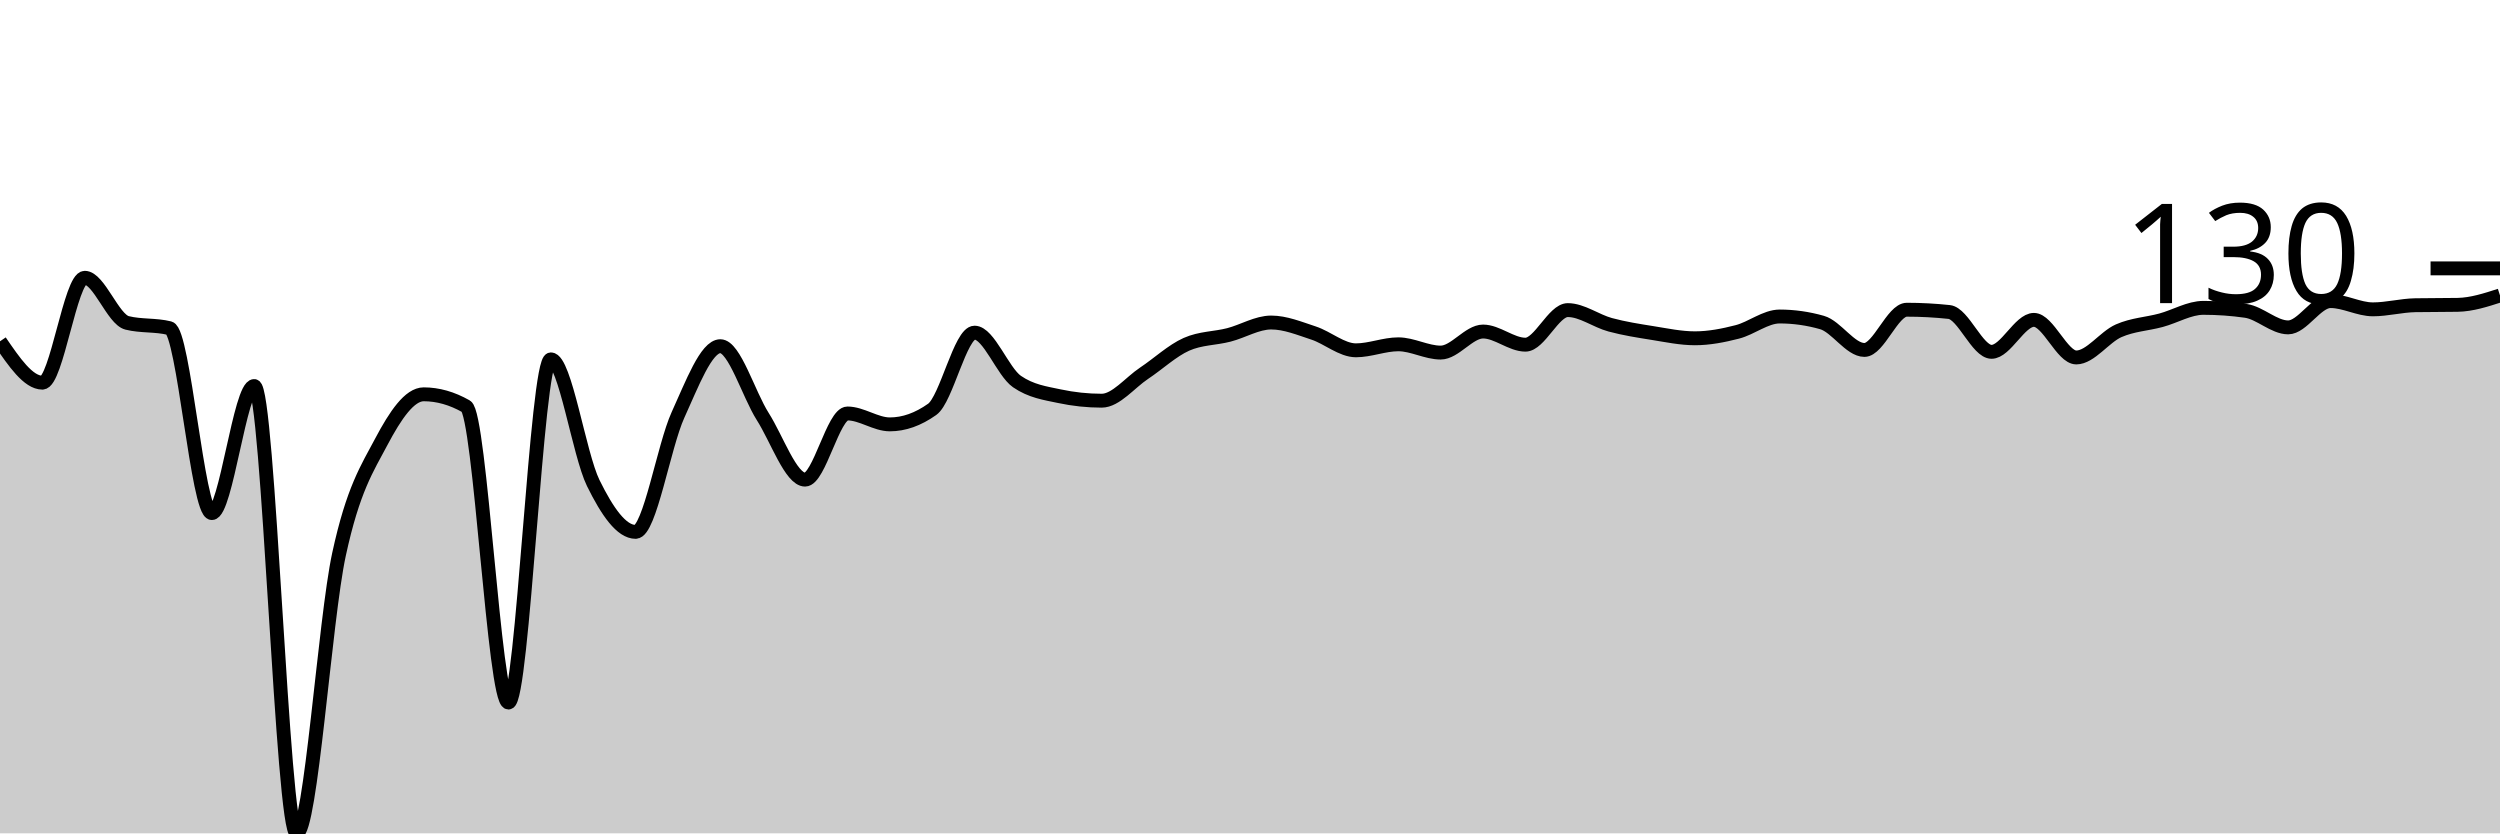
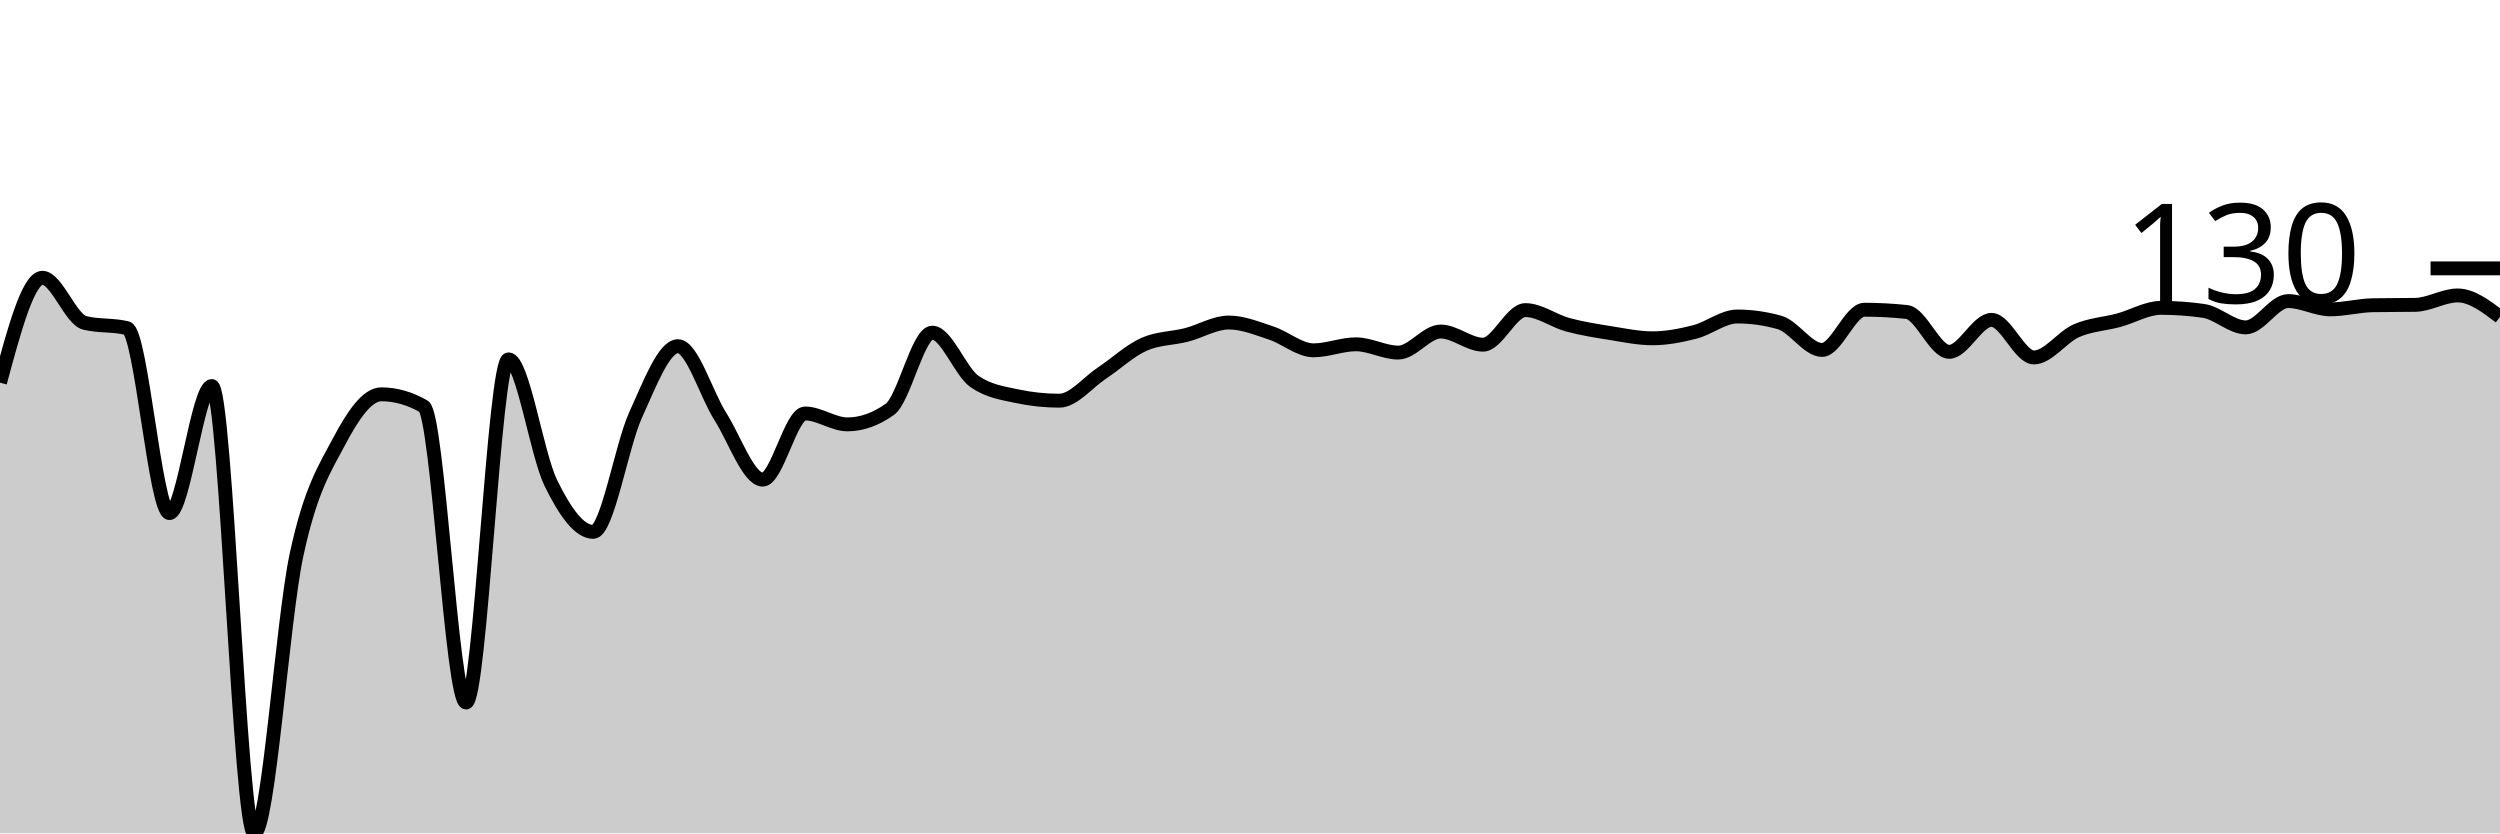
<svg xmlns="http://www.w3.org/2000/svg" viewBox="0 0 180 60">
  <g transform="translate(0,20)">
-     <path class="area" fill="rgba(0, 0, 0, 0.2)" d="M0,4.574C1.017,6.062,2.034,7.551,3.051,7.551C4.068,7.551,5.085,0,6.102,0C7.119,0,8.136,2.995,9.153,3.248C10.169,3.5,11.186,3.374,12.203,3.627C13.22,3.879,14.237,16.942,15.254,16.942C16.271,16.942,17.288,7.794,18.305,7.794C19.322,7.794,20.339,40,21.356,40C22.373,40,23.39,24.619,24.407,19.919C25.424,15.219,26.441,13.721,27.458,11.8C28.475,9.878,29.492,8.39,30.508,8.39C31.525,8.39,32.542,8.678,33.559,9.256C34.576,9.833,35.593,30.582,36.61,30.582C37.627,30.582,38.644,5.873,39.661,5.873C40.678,5.873,41.695,12.706,42.712,14.777C43.729,16.847,44.746,18.295,45.763,18.295C46.78,18.295,47.797,12.106,48.814,9.878C49.831,7.65,50.847,4.926,51.864,4.926C52.881,4.926,53.898,8.385,54.915,9.986C55.932,11.588,56.949,14.533,57.966,14.533C58.983,14.533,60,9.77,61.017,9.77C62.034,9.77,63.051,10.555,64.068,10.555C65.085,10.555,66.102,10.194,67.119,9.472C68.136,8.751,69.153,3.951,70.169,3.951C71.186,3.951,72.203,6.766,73.22,7.47C74.237,8.173,75.254,8.309,76.271,8.525C77.288,8.742,78.305,8.85,79.322,8.85C80.339,8.85,81.356,7.551,82.373,6.874C83.39,6.198,84.407,5.241,85.424,4.79C86.441,4.339,87.458,4.375,88.475,4.114C89.492,3.852,90.508,3.221,91.525,3.221C92.542,3.221,93.559,3.645,94.576,3.978C95.593,4.312,96.61,5.223,97.627,5.223C98.644,5.223,99.661,4.79,100.678,4.79C101.695,4.79,102.712,5.386,103.729,5.386C104.746,5.386,105.763,3.87,106.78,3.87C107.797,3.87,108.814,4.817,109.831,4.817C110.847,4.817,111.864,2.327,112.881,2.327C113.898,2.327,114.915,3.108,115.932,3.383C116.949,3.658,117.966,3.816,118.983,3.978C120,4.141,121.017,4.357,122.034,4.357C123.051,4.357,124.068,4.159,125.085,3.897C126.102,3.636,127.119,2.788,128.136,2.788C129.153,2.788,130.169,2.932,131.186,3.221C132.203,3.509,133.22,5.196,134.237,5.196C135.254,5.196,136.271,2.3,137.288,2.3C138.305,2.3,139.322,2.355,140.339,2.463C141.356,2.571,142.373,5.332,143.39,5.332C144.407,5.332,145.424,3.031,146.441,3.031C147.458,3.031,148.475,5.737,149.492,5.737C150.508,5.737,151.525,4.263,152.542,3.816C153.559,3.369,154.576,3.333,155.593,3.058C156.61,2.783,157.627,2.165,158.644,2.165C159.661,2.165,160.678,2.237,161.695,2.382C162.712,2.526,163.729,3.572,164.746,3.572C165.763,3.572,166.78,1.678,167.797,1.678C168.814,1.678,169.831,2.273,170.847,2.273C171.864,2.273,172.881,1.994,173.898,1.976C174.915,1.958,175.932,1.967,176.949,1.949C177.966,1.931,178.983,1.601,180,1.272L180,40C178.983,40,177.966,40,176.949,40C175.932,40,174.915,40,173.898,40C172.881,40,171.864,40,170.847,40C169.831,40,168.814,40,167.797,40C166.78,40,165.763,40,164.746,40C163.729,40,162.712,40,161.695,40C160.678,40,159.661,40,158.644,40C157.627,40,156.61,40,155.593,40C154.576,40,153.559,40,152.542,40C151.525,40,150.508,40,149.492,40C148.475,40,147.458,40,146.441,40C145.424,40,144.407,40,143.39,40C142.373,40,141.356,40,140.339,40C139.322,40,138.305,40,137.288,40C136.271,40,135.254,40,134.237,40C133.22,40,132.203,40,131.186,40C130.169,40,129.153,40,128.136,40C127.119,40,126.102,40,125.085,40C124.068,40,123.051,40,122.034,40C121.017,40,120,40,118.983,40C117.966,40,116.949,40,115.932,40C114.915,40,113.898,40,112.881,40C111.864,40,110.847,40,109.831,40C108.814,40,107.797,40,106.78,40C105.763,40,104.746,40,103.729,40C102.712,40,101.695,40,100.678,40C99.661,40,98.644,40,97.627,40C96.61,40,95.593,40,94.576,40C93.559,40,92.542,40,91.525,40C90.508,40,89.492,40,88.475,40C87.458,40,86.441,40,85.424,40C84.407,40,83.39,40,82.373,40C81.356,40,80.339,40,79.322,40C78.305,40,77.288,40,76.271,40C75.254,40,74.237,40,73.22,40C72.203,40,71.186,40,70.169,40C69.153,40,68.136,40,67.119,40C66.102,40,65.085,40,64.068,40C63.051,40,62.034,40,61.017,40C60,40,58.983,40,57.966,40C56.949,40,55.932,40,54.915,40C53.898,40,52.881,40,51.864,40C50.847,40,49.831,40,48.814,40C47.797,40,46.78,40,45.763,40C44.746,40,43.729,40,42.712,40C41.695,40,40.678,40,39.661,40C38.644,40,37.627,40,36.61,40C35.593,40,34.576,40,33.559,40C32.542,40,31.525,40,30.508,40C29.492,40,28.475,40,27.458,40C26.441,40,25.424,40,24.407,40C23.39,40,22.373,40,21.356,40C20.339,40,19.322,40,18.305,40C17.288,40,16.271,40,15.254,40C14.237,40,13.22,40,12.203,40C11.186,40,10.169,40,9.153,40C8.136,40,7.119,40,6.102,40C5.085,40,4.068,40,3.051,40C2.034,40,1.017,40,0,40Z" />
-     <path class="line" stroke="black" fill="none" d="M0,4.574C1.017,6.062,2.034,7.551,3.051,7.551C4.068,7.551,5.085,0,6.102,0C7.119,0,8.136,2.995,9.153,3.248C10.169,3.5,11.186,3.374,12.203,3.627C13.22,3.879,14.237,16.942,15.254,16.942C16.271,16.942,17.288,7.794,18.305,7.794C19.322,7.794,20.339,40,21.356,40C22.373,40,23.39,24.619,24.407,19.919C25.424,15.219,26.441,13.721,27.458,11.8C28.475,9.878,29.492,8.39,30.508,8.39C31.525,8.39,32.542,8.678,33.559,9.256C34.576,9.833,35.593,30.582,36.61,30.582C37.627,30.582,38.644,5.873,39.661,5.873C40.678,5.873,41.695,12.706,42.712,14.777C43.729,16.847,44.746,18.295,45.763,18.295C46.78,18.295,47.797,12.106,48.814,9.878C49.831,7.65,50.847,4.926,51.864,4.926C52.881,4.926,53.898,8.385,54.915,9.986C55.932,11.588,56.949,14.533,57.966,14.533C58.983,14.533,60,9.77,61.017,9.77C62.034,9.77,63.051,10.555,64.068,10.555C65.085,10.555,66.102,10.194,67.119,9.472C68.136,8.751,69.153,3.951,70.169,3.951C71.186,3.951,72.203,6.766,73.22,7.47C74.237,8.173,75.254,8.309,76.271,8.525C77.288,8.742,78.305,8.85,79.322,8.85C80.339,8.85,81.356,7.551,82.373,6.874C83.39,6.198,84.407,5.241,85.424,4.79C86.441,4.339,87.458,4.375,88.475,4.114C89.492,3.852,90.508,3.221,91.525,3.221C92.542,3.221,93.559,3.645,94.576,3.978C95.593,4.312,96.61,5.223,97.627,5.223C98.644,5.223,99.661,4.79,100.678,4.79C101.695,4.79,102.712,5.386,103.729,5.386C104.746,5.386,105.763,3.87,106.78,3.87C107.797,3.87,108.814,4.817,109.831,4.817C110.847,4.817,111.864,2.327,112.881,2.327C113.898,2.327,114.915,3.108,115.932,3.383C116.949,3.658,117.966,3.816,118.983,3.978C120,4.141,121.017,4.357,122.034,4.357C123.051,4.357,124.068,4.159,125.085,3.897C126.102,3.636,127.119,2.788,128.136,2.788C129.153,2.788,130.169,2.932,131.186,3.221C132.203,3.509,133.22,5.196,134.237,5.196C135.254,5.196,136.271,2.3,137.288,2.3C138.305,2.3,139.322,2.355,140.339,2.463C141.356,2.571,142.373,5.332,143.39,5.332C144.407,5.332,145.424,3.031,146.441,3.031C147.458,3.031,148.475,5.737,149.492,5.737C150.508,5.737,151.525,4.263,152.542,3.816C153.559,3.369,154.576,3.333,155.593,3.058C156.61,2.783,157.627,2.165,158.644,2.165C159.661,2.165,160.678,2.237,161.695,2.382C162.712,2.526,163.729,3.572,164.746,3.572C165.763,3.572,166.78,1.678,167.797,1.678C168.814,1.678,169.831,2.273,170.847,2.273C171.864,2.273,172.881,1.994,173.898,1.976C174.915,1.958,175.932,1.967,176.949,1.949C177.966,1.931,178.983,1.601,180,1.272" />
+     <path class="area" fill="rgba(0, 0, 0, 0.2)" d="M0,7.551C1.017,3.775,2.034,0,3.051,0C4.068,0,5.085,2.995,6.102,3.248C7.119,3.5,8.136,3.374,9.153,3.627C10.169,3.879,11.186,16.942,12.203,16.942C13.22,16.942,14.237,7.794,15.254,7.794C16.271,7.794,17.288,40,18.305,40C19.322,40,20.339,24.619,21.356,19.919C22.373,15.219,23.39,13.721,24.407,11.8C25.424,9.878,26.441,8.39,27.458,8.39C28.475,8.39,29.492,8.678,30.508,9.256C31.525,9.833,32.542,30.582,33.559,30.582C34.576,30.582,35.593,5.873,36.61,5.873C37.627,5.873,38.644,12.706,39.661,14.777C40.678,16.847,41.695,18.295,42.712,18.295C43.729,18.295,44.746,12.106,45.763,9.878C46.78,7.65,47.797,4.926,48.814,4.926C49.831,4.926,50.847,8.385,51.864,9.986C52.881,11.588,53.898,14.533,54.915,14.533C55.932,14.533,56.949,9.77,57.966,9.77C58.983,9.77,60,10.555,61.017,10.555C62.034,10.555,63.051,10.194,64.068,9.472C65.085,8.751,66.102,3.951,67.119,3.951C68.136,3.951,69.153,6.766,70.169,7.47C71.186,8.173,72.203,8.309,73.22,8.525C74.237,8.742,75.254,8.85,76.271,8.85C77.288,8.85,78.305,7.551,79.322,6.874C80.339,6.198,81.356,5.241,82.373,4.79C83.39,4.339,84.407,4.375,85.424,4.114C86.441,3.852,87.458,3.221,88.475,3.221C89.492,3.221,90.508,3.645,91.525,3.978C92.542,4.312,93.559,5.223,94.576,5.223C95.593,5.223,96.61,4.79,97.627,4.79C98.644,4.79,99.661,5.386,100.678,5.386C101.695,5.386,102.712,3.87,103.729,3.87C104.746,3.87,105.763,4.817,106.78,4.817C107.797,4.817,108.814,2.327,109.831,2.327C110.847,2.327,111.864,3.108,112.881,3.383C113.898,3.658,114.915,3.816,115.932,3.978C116.949,4.141,117.966,4.357,118.983,4.357C120,4.357,121.017,4.159,122.034,3.897C123.051,3.636,124.068,2.788,125.085,2.788C126.102,2.788,127.119,2.932,128.136,3.221C129.153,3.509,130.169,5.196,131.186,5.196C132.203,5.196,133.22,2.3,134.237,2.3C135.254,2.3,136.271,2.355,137.288,2.463C138.305,2.571,139.322,5.332,140.339,5.332C141.356,5.332,142.373,3.031,143.39,3.031C144.407,3.031,145.424,5.737,146.441,5.737C147.458,5.737,148.475,4.263,149.492,3.816C150.508,3.369,151.525,3.333,152.542,3.058C153.559,2.783,154.576,2.165,155.593,2.165C156.61,2.165,157.627,2.237,158.644,2.382C159.661,2.526,160.678,3.572,161.695,3.572C162.712,3.572,163.729,1.678,164.746,1.678C165.763,1.678,166.78,2.273,167.797,2.273C168.814,2.273,169.831,1.994,170.847,1.976C171.864,1.958,172.881,1.967,173.898,1.949C174.915,1.931,175.932,1.272,176.949,1.272C177.966,1.272,178.983,2.043,180,2.815L180,40C178.983,40,177.966,40,176.949,40C175.932,40,174.915,40,173.898,40C172.881,40,171.864,40,170.847,40C169.831,40,168.814,40,167.797,40C166.78,40,165.763,40,164.746,40C163.729,40,162.712,40,161.695,40C160.678,40,159.661,40,158.644,40C157.627,40,156.61,40,155.593,40C154.576,40,153.559,40,152.542,40C151.525,40,150.508,40,149.492,40C148.475,40,147.458,40,146.441,40C145.424,40,144.407,40,143.39,40C142.373,40,141.356,40,140.339,40C139.322,40,138.305,40,137.288,40C136.271,40,135.254,40,134.237,40C133.22,40,132.203,40,131.186,40C130.169,40,129.153,40,128.136,40C127.119,40,126.102,40,125.085,40C124.068,40,123.051,40,122.034,40C121.017,40,120,40,118.983,40C117.966,40,116.949,40,115.932,40C114.915,40,113.898,40,112.881,40C111.864,40,110.847,40,109.831,40C108.814,40,107.797,40,106.78,40C105.763,40,104.746,40,103.729,40C102.712,40,101.695,40,100.678,40C99.661,40,98.644,40,97.627,40C96.61,40,95.593,40,94.576,40C93.559,40,92.542,40,91.525,40C90.508,40,89.492,40,88.475,40C87.458,40,86.441,40,85.424,40C84.407,40,83.39,40,82.373,40C81.356,40,80.339,40,79.322,40C78.305,40,77.288,40,76.271,40C75.254,40,74.237,40,73.22,40C72.203,40,71.186,40,70.169,40C69.153,40,68.136,40,67.119,40C66.102,40,65.085,40,64.068,40C63.051,40,62.034,40,61.017,40C60,40,58.983,40,57.966,40C56.949,40,55.932,40,54.915,40C53.898,40,52.881,40,51.864,40C50.847,40,49.831,40,48.814,40C47.797,40,46.78,40,45.763,40C44.746,40,43.729,40,42.712,40C41.695,40,40.678,40,39.661,40C38.644,40,37.627,40,36.61,40C35.593,40,34.576,40,33.559,40C32.542,40,31.525,40,30.508,40C29.492,40,28.475,40,27.458,40C26.441,40,25.424,40,24.407,40C23.39,40,22.373,40,21.356,40C20.339,40,19.322,40,18.305,40C17.288,40,16.271,40,15.254,40C14.237,40,13.22,40,12.203,40C11.186,40,10.169,40,9.153,40C8.136,40,7.119,40,6.102,40C5.085,40,4.068,40,3.051,40C2.034,40,1.017,40,0,40Z" />
+     <path class="line" stroke="black" fill="none" d="M0,7.551C1.017,3.775,2.034,0,3.051,0C4.068,0,5.085,2.995,6.102,3.248C7.119,3.5,8.136,3.374,9.153,3.627C10.169,3.879,11.186,16.942,12.203,16.942C13.22,16.942,14.237,7.794,15.254,7.794C16.271,7.794,17.288,40,18.305,40C19.322,40,20.339,24.619,21.356,19.919C22.373,15.219,23.39,13.721,24.407,11.8C25.424,9.878,26.441,8.39,27.458,8.39C28.475,8.39,29.492,8.678,30.508,9.256C31.525,9.833,32.542,30.582,33.559,30.582C34.576,30.582,35.593,5.873,36.61,5.873C37.627,5.873,38.644,12.706,39.661,14.777C40.678,16.847,41.695,18.295,42.712,18.295C43.729,18.295,44.746,12.106,45.763,9.878C46.78,7.65,47.797,4.926,48.814,4.926C49.831,4.926,50.847,8.385,51.864,9.986C52.881,11.588,53.898,14.533,54.915,14.533C55.932,14.533,56.949,9.77,57.966,9.77C58.983,9.77,60,10.555,61.017,10.555C62.034,10.555,63.051,10.194,64.068,9.472C65.085,8.751,66.102,3.951,67.119,3.951C68.136,3.951,69.153,6.766,70.169,7.47C71.186,8.173,72.203,8.309,73.22,8.525C74.237,8.742,75.254,8.85,76.271,8.85C77.288,8.85,78.305,7.551,79.322,6.874C80.339,6.198,81.356,5.241,82.373,4.79C83.39,4.339,84.407,4.375,85.424,4.114C86.441,3.852,87.458,3.221,88.475,3.221C89.492,3.221,90.508,3.645,91.525,3.978C92.542,4.312,93.559,5.223,94.576,5.223C95.593,5.223,96.61,4.79,97.627,4.79C98.644,4.79,99.661,5.386,100.678,5.386C101.695,5.386,102.712,3.87,103.729,3.87C104.746,3.87,105.763,4.817,106.78,4.817C107.797,4.817,108.814,2.327,109.831,2.327C110.847,2.327,111.864,3.108,112.881,3.383C113.898,3.658,114.915,3.816,115.932,3.978C116.949,4.141,117.966,4.357,118.983,4.357C120,4.357,121.017,4.159,122.034,3.897C123.051,3.636,124.068,2.788,125.085,2.788C126.102,2.788,127.119,2.932,128.136,3.221C129.153,3.509,130.169,5.196,131.186,5.196C132.203,5.196,133.22,2.3,134.237,2.3C135.254,2.3,136.271,2.355,137.288,2.463C138.305,2.571,139.322,5.332,140.339,5.332C141.356,5.332,142.373,3.031,143.39,3.031C144.407,3.031,145.424,5.737,146.441,5.737C147.458,5.737,148.475,4.263,149.492,3.816C150.508,3.369,151.525,3.333,152.542,3.058C153.559,2.783,154.576,2.165,155.593,2.165C156.61,2.165,157.627,2.237,158.644,2.382C159.661,2.526,160.678,3.572,161.695,3.572C162.712,3.572,163.729,1.678,164.746,1.678C165.763,1.678,166.78,2.273,167.797,2.273C168.814,2.273,169.831,1.994,170.847,1.976C171.864,1.958,172.881,1.967,173.898,1.949C174.915,1.931,175.932,1.272,176.949,1.272C177.966,1.272,178.983,2.043,180,2.815" />
    <path class="axis-ceiling" stroke-width="1" stroke="black" fill="none" d="M175,-0.677L180,-0.677" />
    <text class="axis-ceiling-label" font-family="sans-serif" text-anchor="end" font-size="10px" x="170" y="1.823">130</text>
  </g>
</svg>
